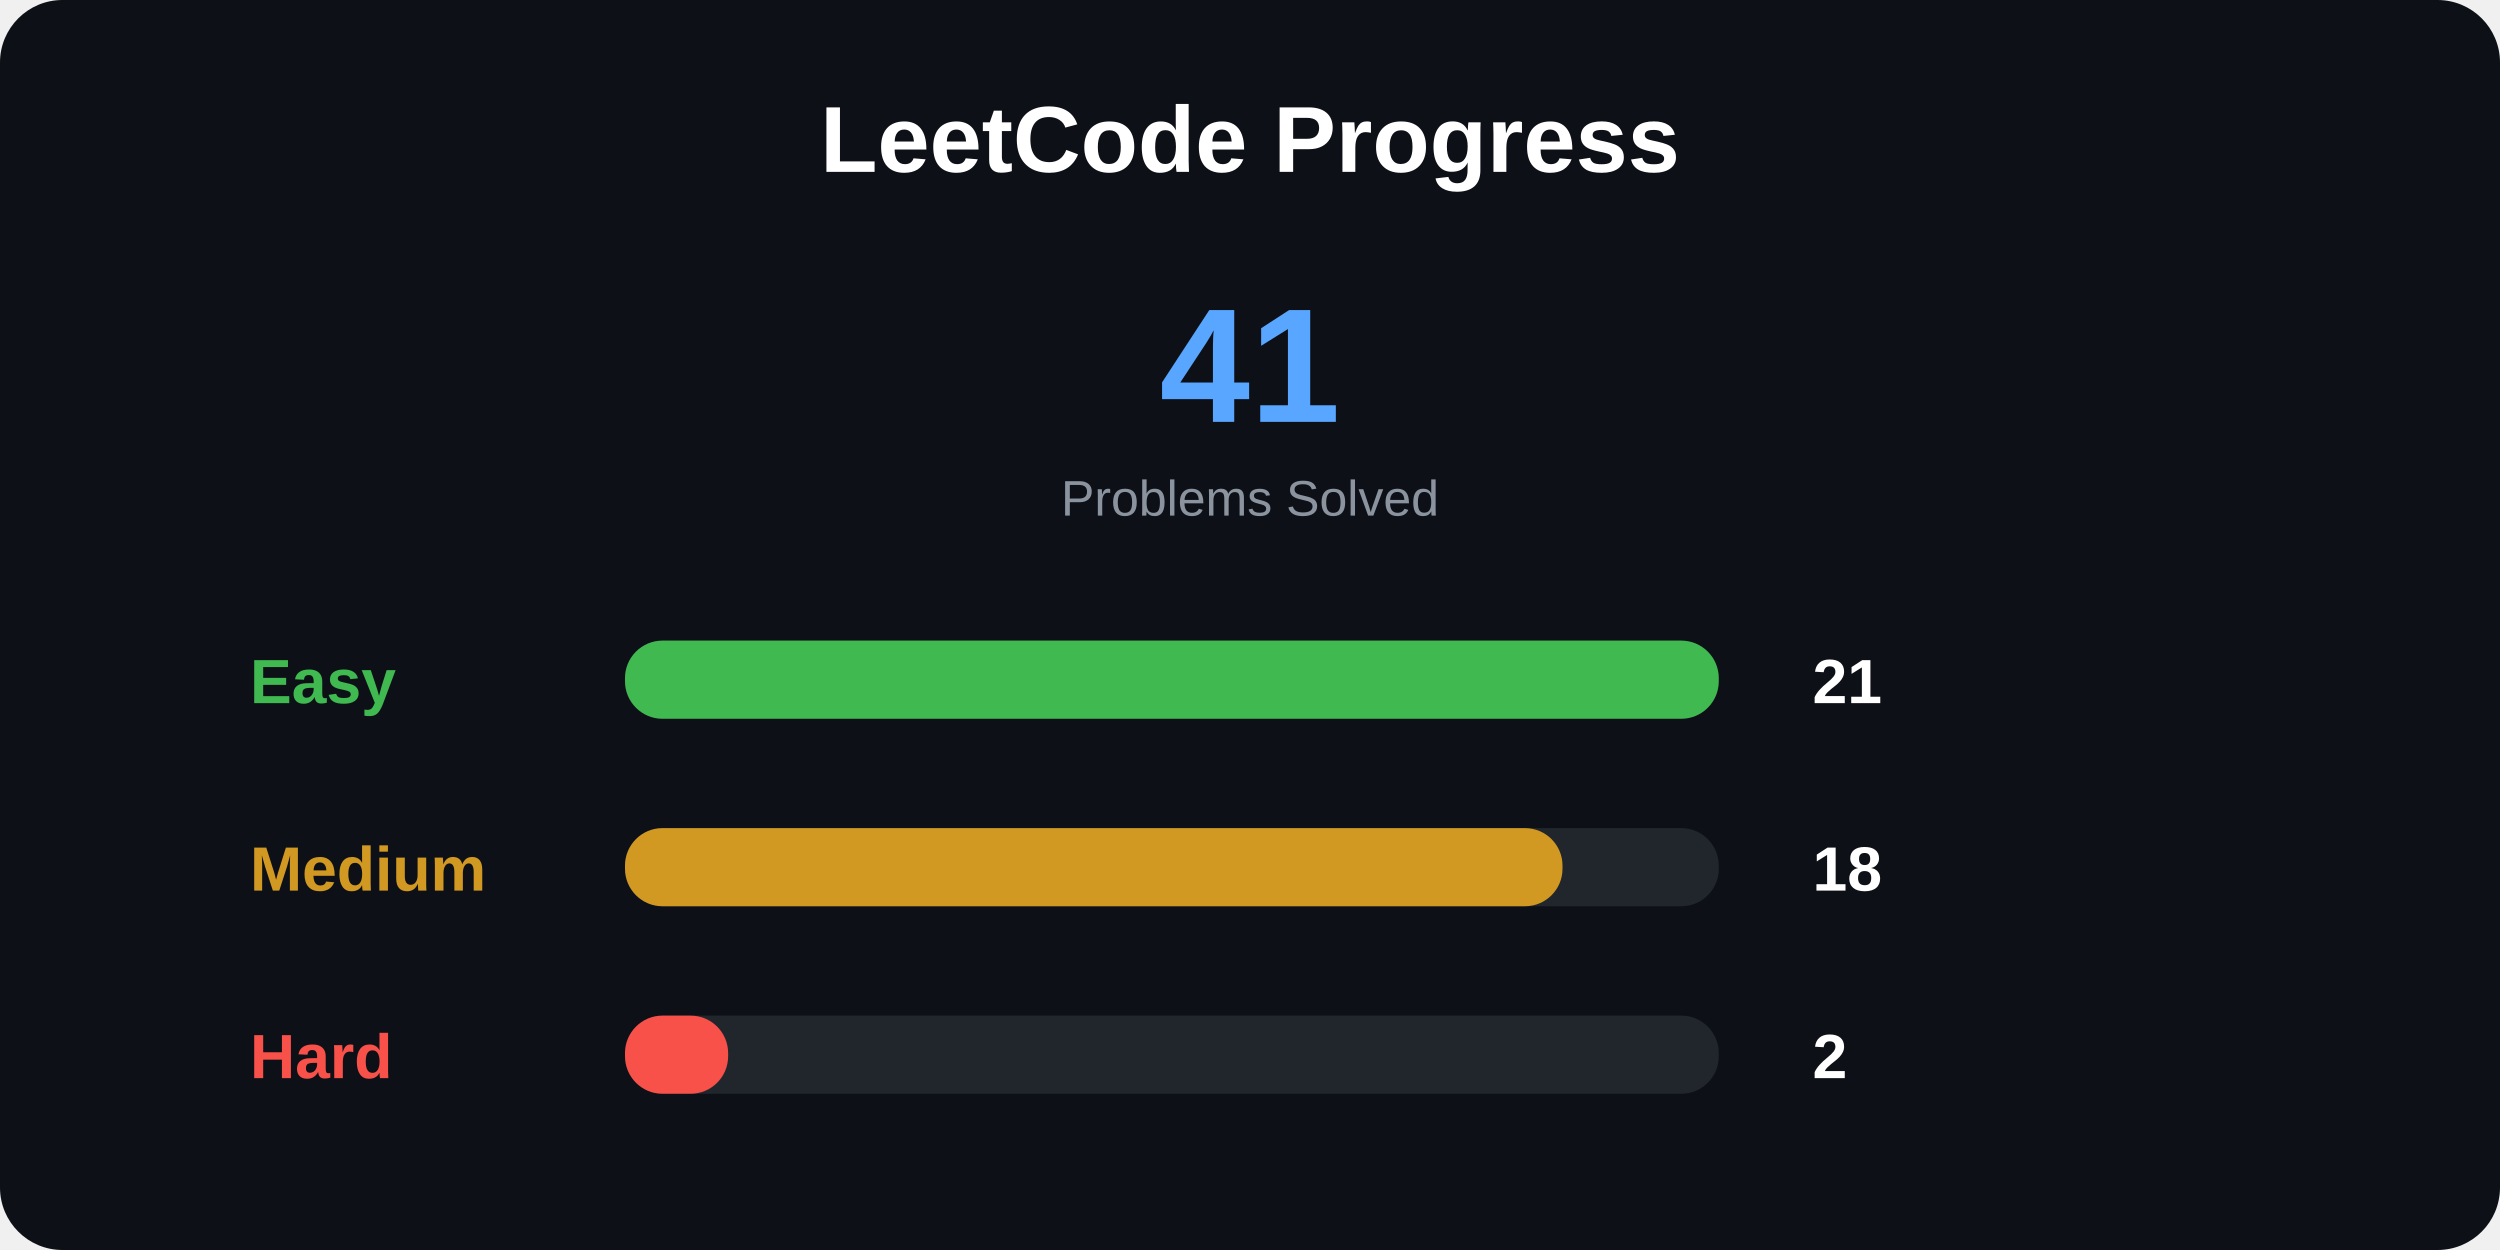
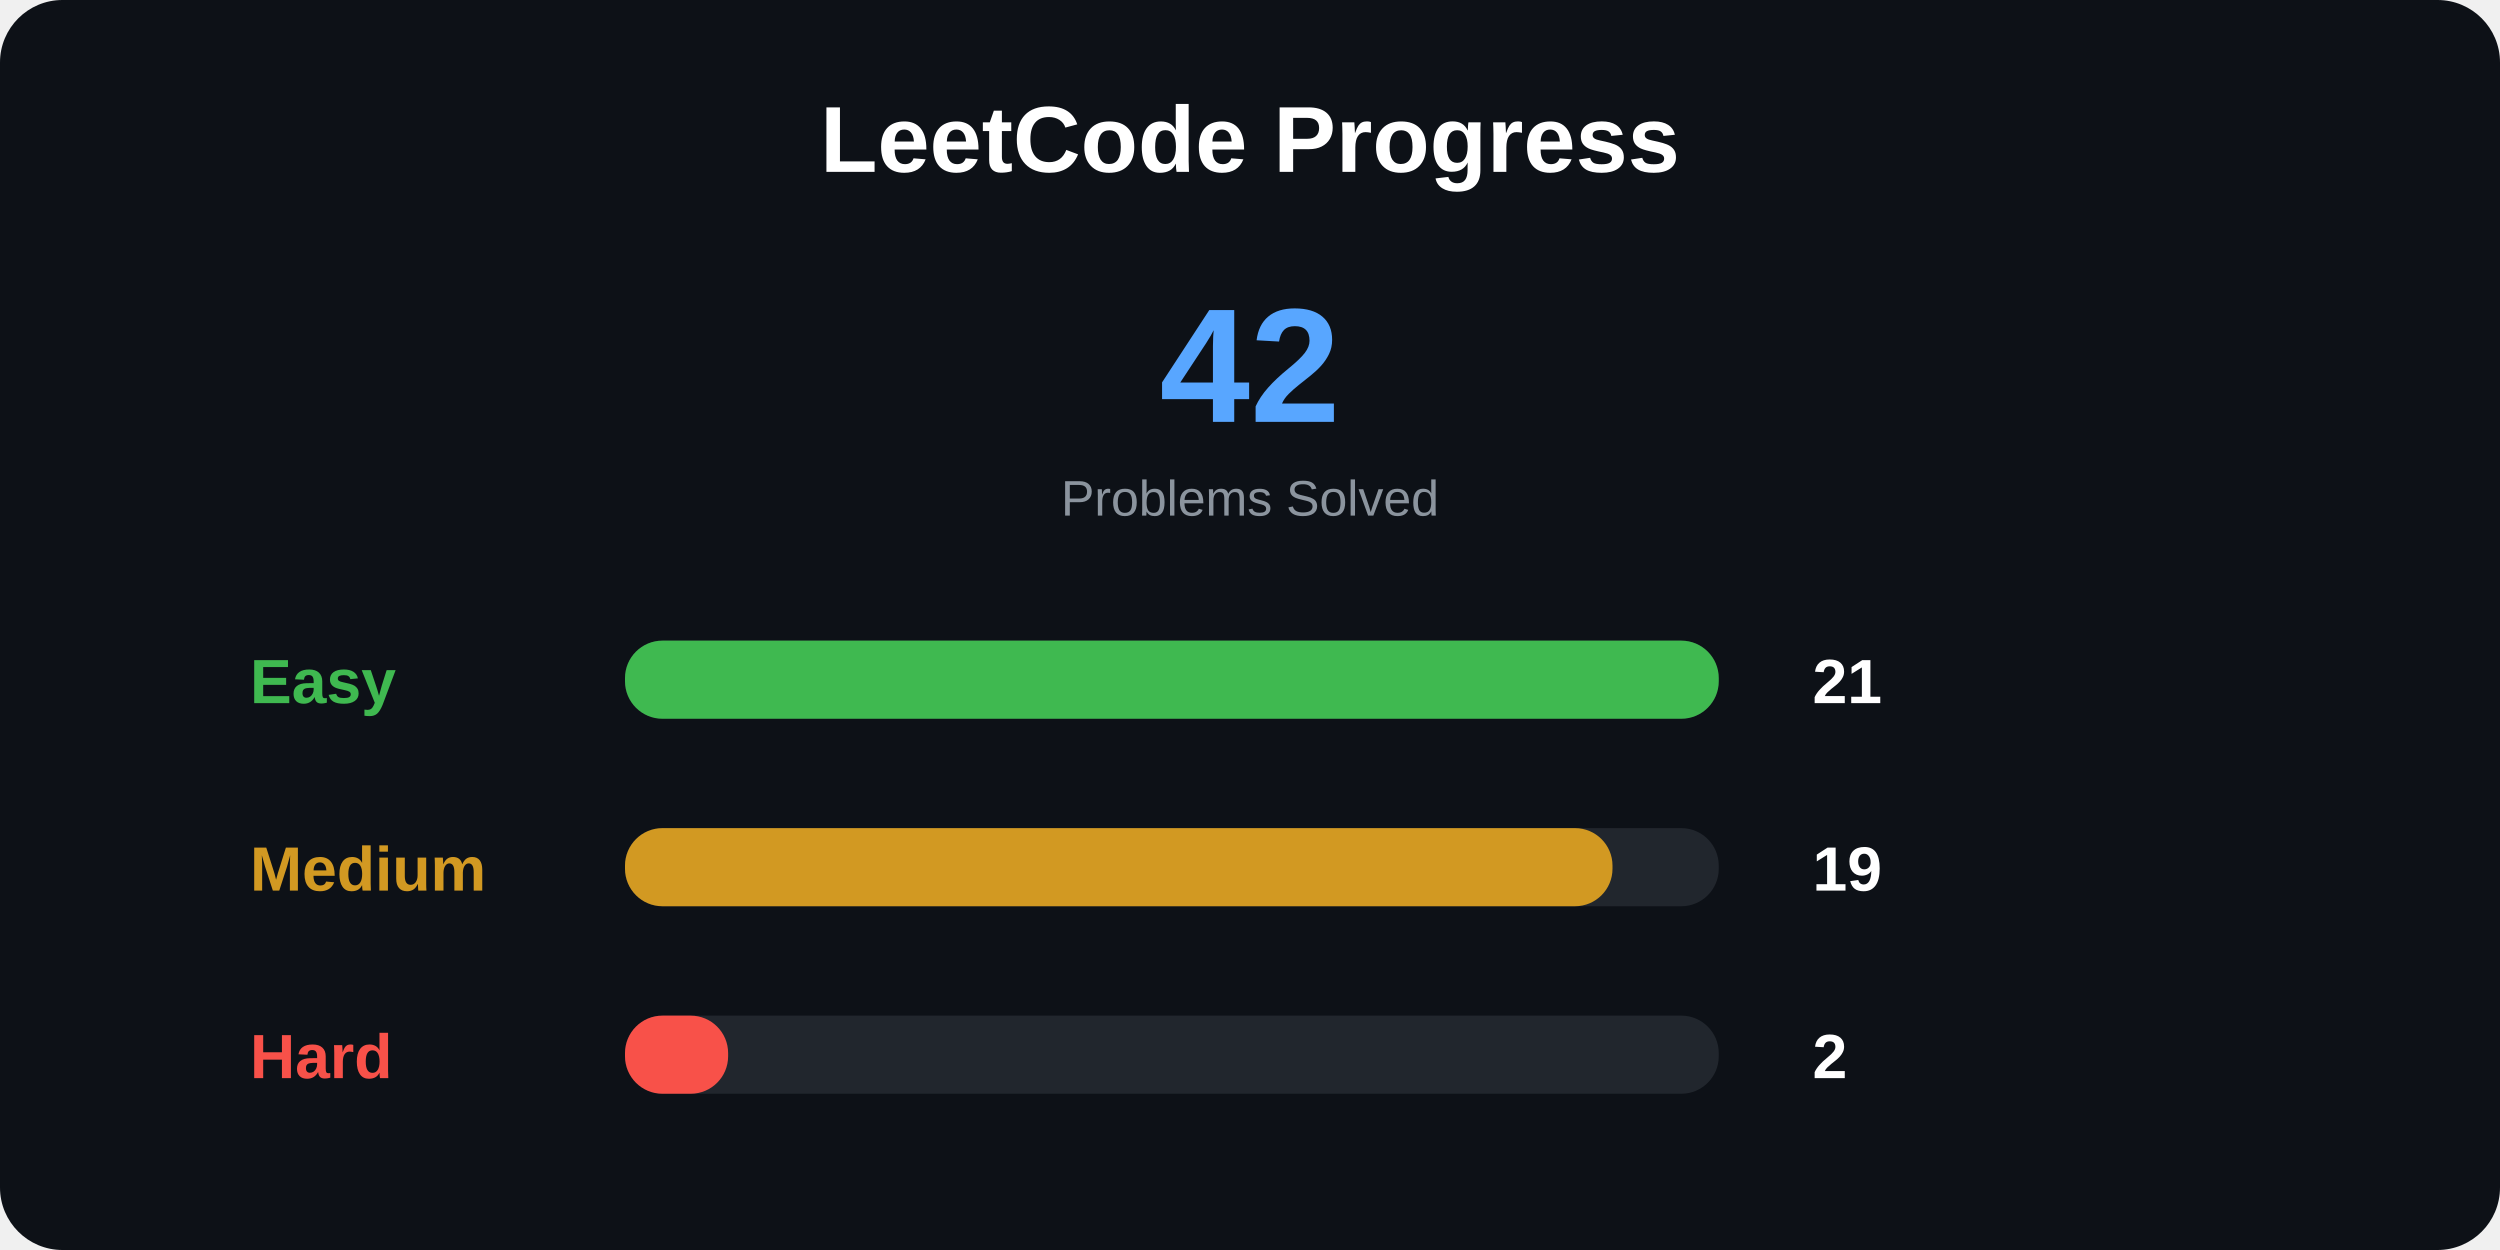
<svg xmlns="http://www.w3.org/2000/svg" width="800" height="400">
  <style>
.title {
    font: bold 30px Arial;
}

.total {
    font: bold 52px Arial;
}

.label {
    font: bold 20px Arial;
}

.number {
    font: bold 20px Arial;
}

.small {
    font: 16px Arial;
}
</style>
  <rect width="100%" height="100%" rx="20" fill="#0d1117" />
  <text x="400" y="55" text-anchor="middle" class="title" fill="white">
LeetCode Progress
</text>
  <text x="400" y="135" text-anchor="middle" class="total" fill="#58a6ff">
- 41
+ 42
</text>
  <text x="400" y="165" text-anchor="middle" class="small" fill="#8b949e">
Problems Solved
</text>
  <text x="80" y="225" class="label" fill="#3fb950">
Easy
</text>
  <rect x="200" y="205" width="350" height="25" rx="12" fill="#21262d" />
  <rect x="200" y="205" width="350" height="25" rx="12" fill="#3fb950" />
  <text x="580" y="225" class="number" fill="white">
21
</text>
  <text x="80" y="285" class="label" fill="#d29922">
Medium
</text>
  <rect x="200" y="265" width="350" height="25" rx="12" fill="#21262d" />
-   <rect x="200" y="265" width="300" height="25" rx="12" fill="#d29922" />
+   <rect x="200" y="265" width="316" height="25" rx="12" fill="#d29922" />
  <text x="580" y="285" class="number" fill="white">
- 18
+ 19
</text>
  <text x="80" y="345" class="label" fill="#f85149">
Hard
</text>
  <rect x="200" y="325" width="350" height="25" rx="12" fill="#21262d" />
  <rect x="200" y="325" width="33" height="25" rx="12" fill="#f85149" />
  <text x="580" y="345" class="number" fill="white">
2
</text>
</svg>
